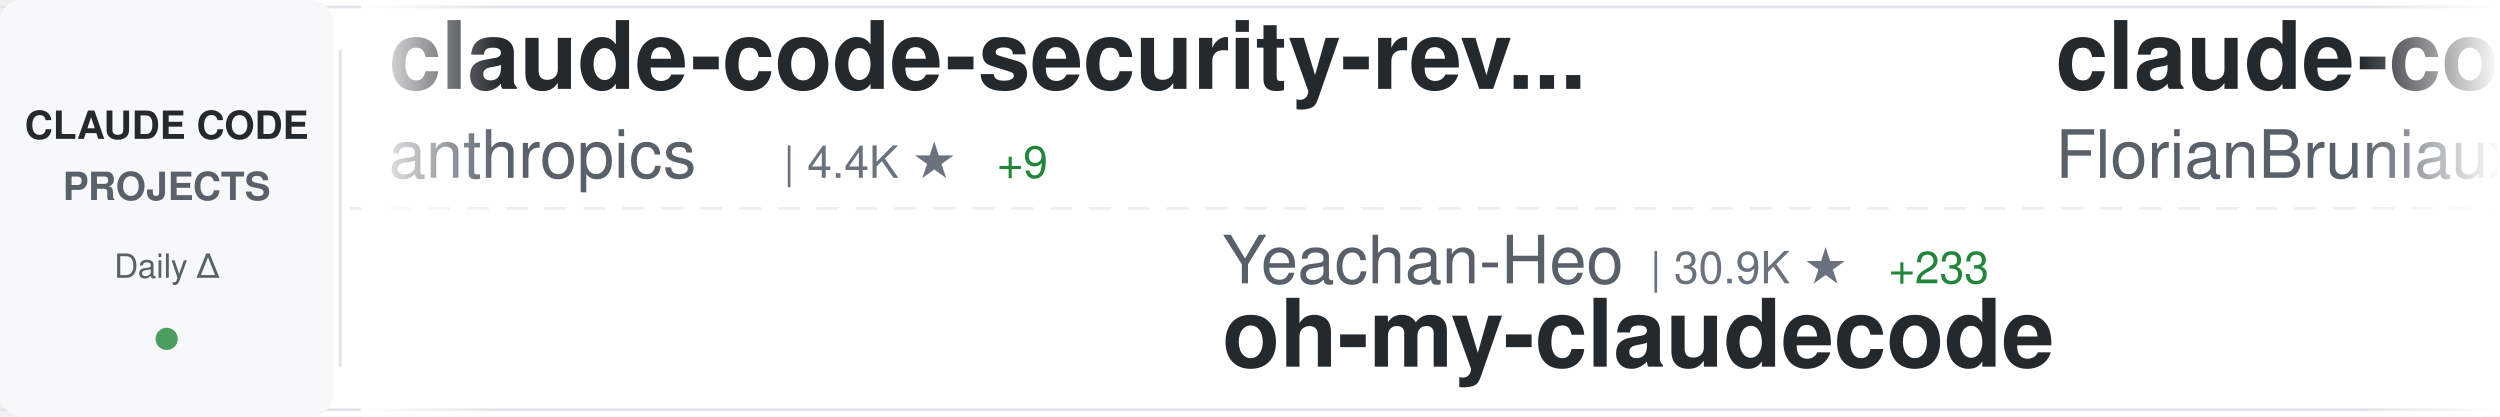
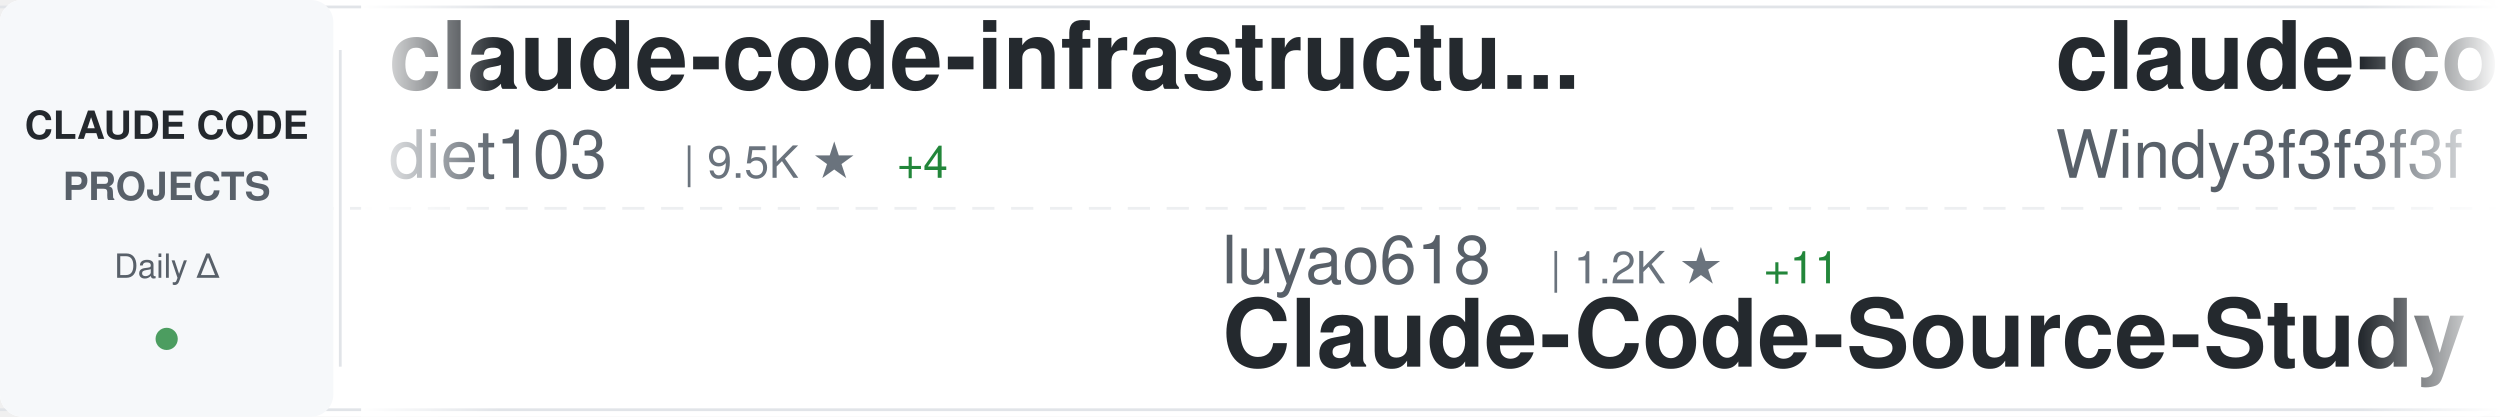
<svg xmlns="http://www.w3.org/2000/svg" width="900" height="150">
  <defs>
    <linearGradient id="awesomeLeftFade" x1="0%" y1="0%" x2="100%" y2="0%">
      <stop offset="0%" style="stop-color:#ffffff;stop-opacity:1" />
      <stop offset="100%" style="stop-color:#ffffff;stop-opacity:0" />
    </linearGradient>
    <linearGradient id="awesomeRightFade" x1="0%" y1="0%" x2="100%" y2="0%">
      <stop offset="0%" style="stop-color:#ffffff;stop-opacity:0" />
      <stop offset="100%" style="stop-color:#ffffff;stop-opacity:1" />
    </linearGradient>
  </defs>
  <rect width="900" height="150" fill="#ffffff" rx="8" />
  <rect x="0" y="2" width="900" height="1" fill="#e1e4e8" />
  <rect x="0" y="147" width="900" height="1" fill="#e1e4e8" />
  <line x1="0" y1="75" x2="900" y2="75" stroke="#e1e4e8" stroke-width="1" stroke-dasharray="8 6" opacity="0.6" />
  <rect x="0" y="0" width="120" height="150" fill="#f6f8fa" rx="8" />
  <text x="60" y="50" font-family="-apple-system, BlinkMacSystemFont, 'Segoe UI', Helvetica, Arial, sans-serif" font-size="14" font-weight="600" fill="#24292e" text-anchor="middle">CLAUDE CODE</text>
  <text x="60" y="72" font-family="-apple-system, BlinkMacSystemFont, 'Segoe UI', Helvetica, Arial, sans-serif" font-size="14" font-weight="600" fill="#586069" text-anchor="middle">PROJECTS</text>
  <text x="60" y="100" font-family="-apple-system, BlinkMacSystemFont, 'Segoe UI', Helvetica, Arial, sans-serif" font-size="12" font-weight="500" fill="#586069" text-anchor="middle">Daily Δ</text>
  <circle cx="60" cy="122" r="4" fill="#22863a" opacity="0.8" />
  <rect x="122" y="18" width="1" height="114" fill="#e1e4e8" />
  <clipPath id="awesomeTickerClip">
    <rect x="130" y="0" width="770" height="150" />
  </clipPath>
  <g clip-path="url(#awesomeTickerClip)">
    <g id="awesomeTickerItems">
      <animateTransform attributeName="transform" attributeType="XML" type="translate" from="0 0" to="-3000 0" dur="54s" repeatCount="indefinite" />
      <g transform="translate(0, 0)">
-         <text x="140" y="32" font-family="-apple-system, BlinkMacSystemFont, 'Segoe UI', Helvetica, Arial, sans-serif" font-size="34" font-weight="600" fill="#24292e">claude-code-security-rev...</text>
-         <text x="140" y="64" font-family="-apple-system, BlinkMacSystemFont, 'Segoe UI', Helvetica, Arial, sans-serif" font-size="24" font-weight="400" fill="#586069">anthropics</text>
-         <text x="282" y="64" font-family="-apple-system, BlinkMacSystemFont, 'Segoe UI', Helvetica, Arial, sans-serif" font-size="16" font-weight="500" fill="#6a737d">| 4.4K ★</text>
-         <text x="359" y="64" font-family="-apple-system, BlinkMacSystemFont, 'Segoe UI', Helvetica, Arial, sans-serif" font-size="16" font-weight="500" fill="#22863a"> +9</text>
+         <text x="140" y="32" font-family="-apple-system, BlinkMacSystemFont, 'Segoe UI', Helvetica, Arial, sans-serif" font-size="34" font-weight="600" fill="#24292e">claude-code-infrastructu...</text>
+         <text x="140" y="64" font-family="-apple-system, BlinkMacSystemFont, 'Segoe UI', Helvetica, Arial, sans-serif" font-size="24" font-weight="400" fill="#586069">diet103</text>
+         <text x="246" y="64" font-family="-apple-system, BlinkMacSystemFont, 'Segoe UI', Helvetica, Arial, sans-serif" font-size="16" font-weight="500" fill="#6a737d">| 9.5K ★</text>
+         <text x="323" y="64" font-family="-apple-system, BlinkMacSystemFont, 'Segoe UI', Helvetica, Arial, sans-serif" font-size="16" font-weight="500" fill="#22863a"> +4</text>
      </g>
      <g transform="translate(300, 0)">
-         <text x="140" y="102" font-family="-apple-system, BlinkMacSystemFont, 'Segoe UI', Helvetica, Arial, sans-serif" font-size="24" font-weight="400" fill="#586069">Yeachan-Heo</text>
-         <text x="294" y="102" font-family="-apple-system, BlinkMacSystemFont, 'Segoe UI', Helvetica, Arial, sans-serif" font-size="16" font-weight="500" fill="#6a737d">| 30.9K ★</text>
-         <text x="380" y="102" font-family="-apple-system, BlinkMacSystemFont, 'Segoe UI', Helvetica, Arial, sans-serif" font-size="16" font-weight="500" fill="#22863a"> +233</text>
-         <text x="140" y="132" font-family="-apple-system, BlinkMacSystemFont, 'Segoe UI', Helvetica, Arial, sans-serif" font-size="34" font-weight="600" fill="#24292e">oh-my-claudecode</text>
+         <text x="140" y="102" font-family="-apple-system, BlinkMacSystemFont, 'Segoe UI', Helvetica, Arial, sans-serif" font-size="24" font-weight="400" fill="#586069">luyao618</text>
+         <text x="258" y="102" font-family="-apple-system, BlinkMacSystemFont, 'Segoe UI', Helvetica, Arial, sans-serif" font-size="16" font-weight="500" fill="#6a737d">| 1.2K ★</text>
+         <text x="335" y="102" font-family="-apple-system, BlinkMacSystemFont, 'Segoe UI', Helvetica, Arial, sans-serif" font-size="16" font-weight="500" fill="#22863a"> +11</text>
+         <text x="140" y="132" font-family="-apple-system, BlinkMacSystemFont, 'Segoe UI', Helvetica, Arial, sans-serif" font-size="34" font-weight="600" fill="#24292e">Claude-Code-Source-Study</text>
      </g>
      <g transform="translate(600, 0)">
-         <text x="140" y="32" font-family="-apple-system, BlinkMacSystemFont, 'Segoe UI', Helvetica, Arial, sans-serif" font-size="34" font-weight="600" fill="#24292e">claude-code-ultimate-gui...</text>
-         <text x="140" y="64" font-family="-apple-system, BlinkMacSystemFont, 'Segoe UI', Helvetica, Arial, sans-serif" font-size="24" font-weight="400" fill="#586069">FlorianBruniaux</text>
-         <text x="342" y="64" font-family="-apple-system, BlinkMacSystemFont, 'Segoe UI', Helvetica, Arial, sans-serif" font-size="16" font-weight="500" fill="#6a737d">| 3.9K ★</text>
-         <text x="419" y="64" font-family="-apple-system, BlinkMacSystemFont, 'Segoe UI', Helvetica, Arial, sans-serif" font-size="16" font-weight="500" fill="#22863a"> +39</text>
+         <text x="140" y="32" font-family="-apple-system, BlinkMacSystemFont, 'Segoe UI', Helvetica, Arial, sans-serif" font-size="34" font-weight="600" fill="#24292e">claude-code-from-scratch</text>
+         <text x="140" y="64" font-family="-apple-system, BlinkMacSystemFont, 'Segoe UI', Helvetica, Arial, sans-serif" font-size="24" font-weight="400" fill="#586069">Windy3f3f3f3f</text>
+         <text x="318" y="64" font-family="-apple-system, BlinkMacSystemFont, 'Segoe UI', Helvetica, Arial, sans-serif" font-size="16" font-weight="500" fill="#6a737d">| 987 ★</text>
+         <text x="386" y="64" font-family="-apple-system, BlinkMacSystemFont, 'Segoe UI', Helvetica, Arial, sans-serif" font-size="16" font-weight="500" fill="#22863a"> +3</text>
      </g>
      <g transform="translate(900, 0)">
-         <text x="140" y="102" font-family="-apple-system, BlinkMacSystemFont, 'Segoe UI', Helvetica, Arial, sans-serif" font-size="24" font-weight="400" fill="#586069">fuergaosi233</text>
-         <text x="306" y="102" font-family="-apple-system, BlinkMacSystemFont, 'Segoe UI', Helvetica, Arial, sans-serif" font-size="16" font-weight="500" fill="#6a737d">| 2.5K ★</text>
-         <text x="383" y="102" font-family="-apple-system, BlinkMacSystemFont, 'Segoe UI', Helvetica, Arial, sans-serif" font-size="16" font-weight="500" fill="#22863a"> +7</text>
-         <text x="140" y="132" font-family="-apple-system, BlinkMacSystemFont, 'Segoe UI', Helvetica, Arial, sans-serif" font-size="34" font-weight="600" fill="#24292e">claude-code-proxy</text>
+         <text x="140" y="102" font-family="-apple-system, BlinkMacSystemFont, 'Segoe UI', Helvetica, Arial, sans-serif" font-size="24" font-weight="400" fill="#586069">chauncygu</text>
+         <text x="270" y="102" font-family="-apple-system, BlinkMacSystemFont, 'Segoe UI', Helvetica, Arial, sans-serif" font-size="16" font-weight="500" fill="#6a737d">| 2.2K ★</text>
+         <text x="347" y="102" font-family="-apple-system, BlinkMacSystemFont, 'Segoe UI', Helvetica, Arial, sans-serif" font-size="16" font-weight="500" fill="#22863a"> +11</text>
+         <text x="140" y="132" font-family="-apple-system, BlinkMacSystemFont, 'Segoe UI', Helvetica, Arial, sans-serif" font-size="34" font-weight="600" fill="#24292e">collection-claude-code-s...</text>
      </g>
      <g transform="translate(1200, 0)">
-         <text x="140" y="32" font-family="-apple-system, BlinkMacSystemFont, 'Segoe UI', Helvetica, Arial, sans-serif" font-size="34" font-weight="600" fill="#24292e">claude-code-prompts</text>
-         <text x="140" y="64" font-family="-apple-system, BlinkMacSystemFont, 'Segoe UI', Helvetica, Arial, sans-serif" font-size="24" font-weight="400" fill="#586069">repowise-dev</text>
-         <text x="306" y="64" font-family="-apple-system, BlinkMacSystemFont, 'Segoe UI', Helvetica, Arial, sans-serif" font-size="16" font-weight="500" fill="#6a737d">| 957 ★</text>
-         <text x="374" y="64" font-family="-apple-system, BlinkMacSystemFont, 'Segoe UI', Helvetica, Arial, sans-serif" font-size="16" font-weight="500" fill="#22863a"> +4</text>
+         <text x="140" y="32" font-family="-apple-system, BlinkMacSystemFont, 'Segoe UI', Helvetica, Arial, sans-serif" font-size="34" font-weight="600" fill="#24292e">claude-code-tips</text>
+         <text x="140" y="64" font-family="-apple-system, BlinkMacSystemFont, 'Segoe UI', Helvetica, Arial, sans-serif" font-size="24" font-weight="400" fill="#586069">ykdojo</text>
+         <text x="234" y="64" font-family="-apple-system, BlinkMacSystemFont, 'Segoe UI', Helvetica, Arial, sans-serif" font-size="16" font-weight="500" fill="#6a737d">| 7.9K ★</text>
+         <text x="311" y="64" font-family="-apple-system, BlinkMacSystemFont, 'Segoe UI', Helvetica, Arial, sans-serif" font-size="16" font-weight="500" fill="#22863a"> +17</text>
      </g>
      <g transform="translate(1500, 0)">
-         <text x="140" y="102" font-family="-apple-system, BlinkMacSystemFont, 'Segoe UI', Helvetica, Arial, sans-serif" font-size="24" font-weight="400" fill="#586069">Piebald-AI</text>
-         <text x="282" y="102" font-family="-apple-system, BlinkMacSystemFont, 'Segoe UI', Helvetica, Arial, sans-serif" font-size="16" font-weight="500" fill="#6a737d">| 9.4K ★</text>
-         <text x="359" y="102" font-family="-apple-system, BlinkMacSystemFont, 'Segoe UI', Helvetica, Arial, sans-serif" font-size="16" font-weight="500" fill="#22863a"> +84</text>
-         <text x="140" y="132" font-family="-apple-system, BlinkMacSystemFont, 'Segoe UI', Helvetica, Arial, sans-serif" font-size="34" font-weight="600" fill="#24292e">claude-code-system-promp...</text>
+         <text x="140" y="102" font-family="-apple-system, BlinkMacSystemFont, 'Segoe UI', Helvetica, Arial, sans-serif" font-size="24" font-weight="400" fill="#586069">https-deeplearning-ai</text>
+         <text x="414" y="102" font-family="-apple-system, BlinkMacSystemFont, 'Segoe UI', Helvetica, Arial, sans-serif" font-size="16" font-weight="500" fill="#6a737d">| 494 ★</text>
+         <text x="482" y="102" font-family="-apple-system, BlinkMacSystemFont, 'Segoe UI', Helvetica, Arial, sans-serif" font-size="16" font-weight="500" fill="#22863a"> +2</text>
+         <text x="140" y="132" font-family="-apple-system, BlinkMacSystemFont, 'Segoe UI', Helvetica, Arial, sans-serif" font-size="34" font-weight="600" fill="#24292e">sc-claude-code-files</text>
      </g>
      <g transform="translate(1800, 0)">
        <text x="140" y="32" font-family="-apple-system, BlinkMacSystemFont, 'Segoe UI', Helvetica, Arial, sans-serif" font-size="34" font-weight="600" fill="#24292e">Claude-code</text>
-         <text x="140" y="64" font-family="-apple-system, BlinkMacSystemFont, 'Segoe UI', Helvetica, Arial, sans-serif" font-size="24" font-weight="400" fill="#586069">fazxes</text>
-         <text x="234" y="64" font-family="-apple-system, BlinkMacSystemFont, 'Segoe UI', Helvetica, Arial, sans-serif" font-size="16" font-weight="500" fill="#6a737d">| 210 ★</text>
-         <text x="302" y="64" font-family="-apple-system, BlinkMacSystemFont, 'Segoe UI', Helvetica, Arial, sans-serif" font-size="16" font-weight="500" fill="#22863a"> +1</text>
+         <text x="140" y="64" font-family="-apple-system, BlinkMacSystemFont, 'Segoe UI', Helvetica, Arial, sans-serif" font-size="24" font-weight="400" fill="#586069">zstmfhy</text>
+         <text x="246" y="64" font-family="-apple-system, BlinkMacSystemFont, 'Segoe UI', Helvetica, Arial, sans-serif" font-size="16" font-weight="500" fill="#6a737d">| 190 ★</text>
      </g>
      <g transform="translate(2100, 0)">
-         <text x="140" y="102" font-family="-apple-system, BlinkMacSystemFont, 'Segoe UI', Helvetica, Arial, sans-serif" font-size="24" font-weight="400" fill="#586069">ChrisWiles</text>
-         <text x="282" y="102" font-family="-apple-system, BlinkMacSystemFont, 'Segoe UI', Helvetica, Arial, sans-serif" font-size="16" font-weight="500" fill="#6a737d">| 5.8K ★</text>
-         <text x="359" y="102" font-family="-apple-system, BlinkMacSystemFont, 'Segoe UI', Helvetica, Arial, sans-serif" font-size="16" font-weight="500" fill="#22863a"> +5</text>
-         <text x="140" y="132" font-family="-apple-system, BlinkMacSystemFont, 'Segoe UI', Helvetica, Arial, sans-serif" font-size="34" font-weight="600" fill="#24292e">claude-code-showcase</text>
+         <text x="140" y="102" font-family="-apple-system, BlinkMacSystemFont, 'Segoe UI', Helvetica, Arial, sans-serif" font-size="24" font-weight="400" fill="#586069">Donchitos</text>
+         <text x="270" y="102" font-family="-apple-system, BlinkMacSystemFont, 'Segoe UI', Helvetica, Arial, sans-serif" font-size="16" font-weight="500" fill="#6a737d">| 15.7K ★</text>
+         <text x="356" y="102" font-family="-apple-system, BlinkMacSystemFont, 'Segoe UI', Helvetica, Arial, sans-serif" font-size="16" font-weight="500" fill="#22863a"> +358</text>
+         <text x="140" y="132" font-family="-apple-system, BlinkMacSystemFont, 'Segoe UI', Helvetica, Arial, sans-serif" font-size="34" font-weight="600" fill="#24292e">Claude-Code-Game-Studios</text>
      </g>
      <g transform="translate(2400, 0)">
-         <text x="140" y="32" font-family="-apple-system, BlinkMacSystemFont, 'Segoe UI', Helvetica, Arial, sans-serif" font-size="34" font-weight="600" fill="#24292e">claude-code-webui</text>
-         <text x="140" y="64" font-family="-apple-system, BlinkMacSystemFont, 'Segoe UI', Helvetica, Arial, sans-serif" font-size="24" font-weight="400" fill="#586069">sugyan</text>
-         <text x="234" y="64" font-family="-apple-system, BlinkMacSystemFont, 'Segoe UI', Helvetica, Arial, sans-serif" font-size="16" font-weight="500" fill="#6a737d">| 1.0K ★</text>
-         <text x="311" y="64" font-family="-apple-system, BlinkMacSystemFont, 'Segoe UI', Helvetica, Arial, sans-serif" font-size="16" font-weight="500" fill="#22863a"> +4</text>
+         <text x="140" y="32" font-family="-apple-system, BlinkMacSystemFont, 'Segoe UI', Helvetica, Arial, sans-serif" font-size="34" font-weight="600" fill="#24292e">free-claude-code</text>
+         <text x="140" y="64" font-family="-apple-system, BlinkMacSystemFont, 'Segoe UI', Helvetica, Arial, sans-serif" font-size="24" font-weight="400" fill="#586069">Alishahryar1</text>
+         <text x="306" y="64" font-family="-apple-system, BlinkMacSystemFont, 'Segoe UI', Helvetica, Arial, sans-serif" font-size="16" font-weight="500" fill="#6a737d">| 5.2K ★</text>
+         <text x="383" y="64" font-family="-apple-system, BlinkMacSystemFont, 'Segoe UI', Helvetica, Arial, sans-serif" font-size="16" font-weight="500" fill="#22863a"> +2.8K</text>
      </g>
      <g transform="translate(2700, 0)">
-         <text x="140" y="102" font-family="-apple-system, BlinkMacSystemFont, 'Segoe UI', Helvetica, Arial, sans-serif" font-size="24" font-weight="400" fill="#586069">Windy3f3f3f3f</text>
-         <text x="318" y="102" font-family="-apple-system, BlinkMacSystemFont, 'Segoe UI', Helvetica, Arial, sans-serif" font-size="16" font-weight="500" fill="#6a737d">| 2.0K ★</text>
-         <text x="395" y="102" font-family="-apple-system, BlinkMacSystemFont, 'Segoe UI', Helvetica, Arial, sans-serif" font-size="16" font-weight="500" fill="#22863a"> +15</text>
-         <text x="140" y="132" font-family="-apple-system, BlinkMacSystemFont, 'Segoe UI', Helvetica, Arial, sans-serif" font-size="34" font-weight="600" fill="#24292e">how-claude-code-works</text>
+         <text x="140" y="102" font-family="-apple-system, BlinkMacSystemFont, 'Segoe UI', Helvetica, Arial, sans-serif" font-size="24" font-weight="400" fill="#586069">luongnv89</text>
+         <text x="270" y="102" font-family="-apple-system, BlinkMacSystemFont, 'Segoe UI', Helvetica, Arial, sans-serif" font-size="16" font-weight="500" fill="#6a737d">| 28.4K ★</text>
+         <text x="356" y="102" font-family="-apple-system, BlinkMacSystemFont, 'Segoe UI', Helvetica, Arial, sans-serif" font-size="16" font-weight="500" fill="#22863a"> +219</text>
+         <text x="140" y="132" font-family="-apple-system, BlinkMacSystemFont, 'Segoe UI', Helvetica, Arial, sans-serif" font-size="34" font-weight="600" fill="#24292e">claude-howto</text>
      </g>
      <g transform="translate(3000, 0)">
-         <text x="140" y="32" font-family="-apple-system, BlinkMacSystemFont, 'Segoe UI', Helvetica, Arial, sans-serif" font-size="34" font-weight="600" fill="#24292e">claude-code-security-rev...</text>
-         <text x="140" y="64" font-family="-apple-system, BlinkMacSystemFont, 'Segoe UI', Helvetica, Arial, sans-serif" font-size="24" font-weight="400" fill="#586069">anthropics</text>
-         <text x="282" y="64" font-family="-apple-system, BlinkMacSystemFont, 'Segoe UI', Helvetica, Arial, sans-serif" font-size="16" font-weight="500" fill="#6a737d">| 4.4K ★</text>
-         <text x="359" y="64" font-family="-apple-system, BlinkMacSystemFont, 'Segoe UI', Helvetica, Arial, sans-serif" font-size="16" font-weight="500" fill="#22863a"> +9</text>
+         <text x="140" y="32" font-family="-apple-system, BlinkMacSystemFont, 'Segoe UI', Helvetica, Arial, sans-serif" font-size="34" font-weight="600" fill="#24292e">claude-code-infrastructu...</text>
+         <text x="140" y="64" font-family="-apple-system, BlinkMacSystemFont, 'Segoe UI', Helvetica, Arial, sans-serif" font-size="24" font-weight="400" fill="#586069">diet103</text>
+         <text x="246" y="64" font-family="-apple-system, BlinkMacSystemFont, 'Segoe UI', Helvetica, Arial, sans-serif" font-size="16" font-weight="500" fill="#6a737d">| 9.5K ★</text>
+         <text x="323" y="64" font-family="-apple-system, BlinkMacSystemFont, 'Segoe UI', Helvetica, Arial, sans-serif" font-size="16" font-weight="500" fill="#22863a"> +4</text>
      </g>
      <g transform="translate(3300, 0)">
-         <text x="140" y="102" font-family="-apple-system, BlinkMacSystemFont, 'Segoe UI', Helvetica, Arial, sans-serif" font-size="24" font-weight="400" fill="#586069">Yeachan-Heo</text>
-         <text x="294" y="102" font-family="-apple-system, BlinkMacSystemFont, 'Segoe UI', Helvetica, Arial, sans-serif" font-size="16" font-weight="500" fill="#6a737d">| 30.9K ★</text>
-         <text x="380" y="102" font-family="-apple-system, BlinkMacSystemFont, 'Segoe UI', Helvetica, Arial, sans-serif" font-size="16" font-weight="500" fill="#22863a"> +233</text>
-         <text x="140" y="132" font-family="-apple-system, BlinkMacSystemFont, 'Segoe UI', Helvetica, Arial, sans-serif" font-size="34" font-weight="600" fill="#24292e">oh-my-claudecode</text>
+         <text x="140" y="102" font-family="-apple-system, BlinkMacSystemFont, 'Segoe UI', Helvetica, Arial, sans-serif" font-size="24" font-weight="400" fill="#586069">luyao618</text>
+         <text x="258" y="102" font-family="-apple-system, BlinkMacSystemFont, 'Segoe UI', Helvetica, Arial, sans-serif" font-size="16" font-weight="500" fill="#6a737d">| 1.2K ★</text>
+         <text x="335" y="102" font-family="-apple-system, BlinkMacSystemFont, 'Segoe UI', Helvetica, Arial, sans-serif" font-size="16" font-weight="500" fill="#22863a"> +11</text>
+         <text x="140" y="132" font-family="-apple-system, BlinkMacSystemFont, 'Segoe UI', Helvetica, Arial, sans-serif" font-size="34" font-weight="600" fill="#24292e">Claude-Code-Source-Study</text>
      </g>
      <g transform="translate(3600, 0)">
-         <text x="140" y="32" font-family="-apple-system, BlinkMacSystemFont, 'Segoe UI', Helvetica, Arial, sans-serif" font-size="34" font-weight="600" fill="#24292e">claude-code-ultimate-gui...</text>
-         <text x="140" y="64" font-family="-apple-system, BlinkMacSystemFont, 'Segoe UI', Helvetica, Arial, sans-serif" font-size="24" font-weight="400" fill="#586069">FlorianBruniaux</text>
-         <text x="342" y="64" font-family="-apple-system, BlinkMacSystemFont, 'Segoe UI', Helvetica, Arial, sans-serif" font-size="16" font-weight="500" fill="#6a737d">| 3.9K ★</text>
-         <text x="419" y="64" font-family="-apple-system, BlinkMacSystemFont, 'Segoe UI', Helvetica, Arial, sans-serif" font-size="16" font-weight="500" fill="#22863a"> +39</text>
+         <text x="140" y="32" font-family="-apple-system, BlinkMacSystemFont, 'Segoe UI', Helvetica, Arial, sans-serif" font-size="34" font-weight="600" fill="#24292e">claude-code-from-scratch</text>
+         <text x="140" y="64" font-family="-apple-system, BlinkMacSystemFont, 'Segoe UI', Helvetica, Arial, sans-serif" font-size="24" font-weight="400" fill="#586069">Windy3f3f3f3f</text>
+         <text x="318" y="64" font-family="-apple-system, BlinkMacSystemFont, 'Segoe UI', Helvetica, Arial, sans-serif" font-size="16" font-weight="500" fill="#6a737d">| 987 ★</text>
+         <text x="386" y="64" font-family="-apple-system, BlinkMacSystemFont, 'Segoe UI', Helvetica, Arial, sans-serif" font-size="16" font-weight="500" fill="#22863a"> +3</text>
      </g>
      <g transform="translate(3900, 0)">
-         <text x="140" y="102" font-family="-apple-system, BlinkMacSystemFont, 'Segoe UI', Helvetica, Arial, sans-serif" font-size="24" font-weight="400" fill="#586069">fuergaosi233</text>
-         <text x="306" y="102" font-family="-apple-system, BlinkMacSystemFont, 'Segoe UI', Helvetica, Arial, sans-serif" font-size="16" font-weight="500" fill="#6a737d">| 2.5K ★</text>
-         <text x="383" y="102" font-family="-apple-system, BlinkMacSystemFont, 'Segoe UI', Helvetica, Arial, sans-serif" font-size="16" font-weight="500" fill="#22863a"> +7</text>
-         <text x="140" y="132" font-family="-apple-system, BlinkMacSystemFont, 'Segoe UI', Helvetica, Arial, sans-serif" font-size="34" font-weight="600" fill="#24292e">claude-code-proxy</text>
+         <text x="140" y="102" font-family="-apple-system, BlinkMacSystemFont, 'Segoe UI', Helvetica, Arial, sans-serif" font-size="24" font-weight="400" fill="#586069">chauncygu</text>
+         <text x="270" y="102" font-family="-apple-system, BlinkMacSystemFont, 'Segoe UI', Helvetica, Arial, sans-serif" font-size="16" font-weight="500" fill="#6a737d">| 2.2K ★</text>
+         <text x="347" y="102" font-family="-apple-system, BlinkMacSystemFont, 'Segoe UI', Helvetica, Arial, sans-serif" font-size="16" font-weight="500" fill="#22863a"> +11</text>
+         <text x="140" y="132" font-family="-apple-system, BlinkMacSystemFont, 'Segoe UI', Helvetica, Arial, sans-serif" font-size="34" font-weight="600" fill="#24292e">collection-claude-code-s...</text>
      </g>
    </g>
  </g>
  <rect x="130" y="0" width="50" height="150" fill="url(#awesomeLeftFade)" />
  <rect x="850" y="0" width="50" height="150" fill="url(#awesomeRightFade)" />
</svg>
